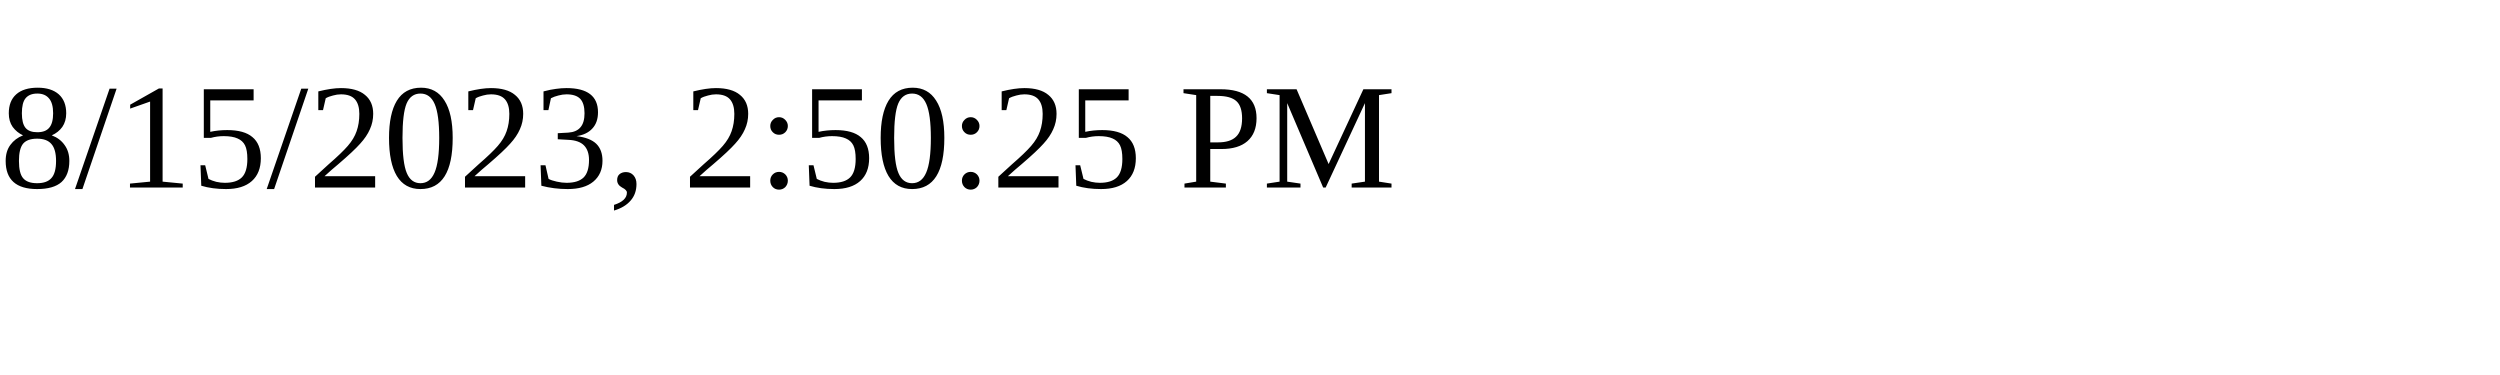
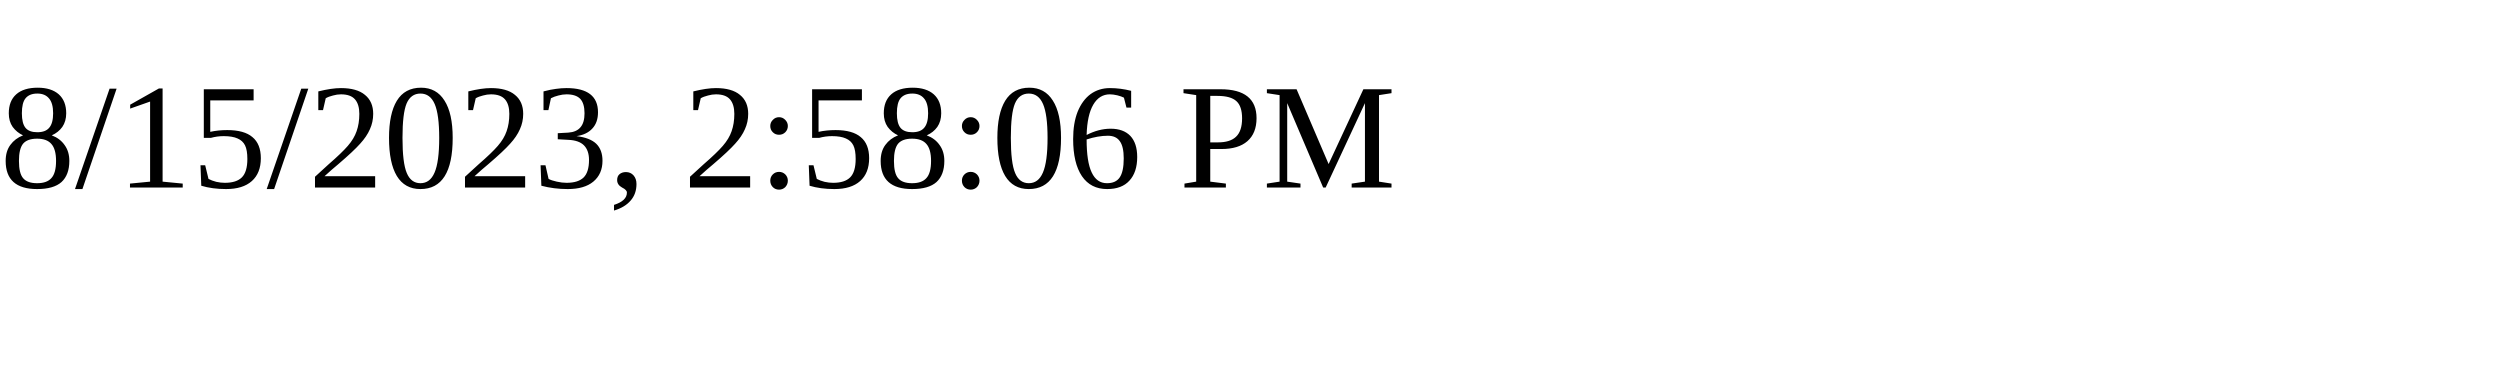
<svg xmlns="http://www.w3.org/2000/svg" height="30" width="200">
-   <text x="0" y="15">8/15/2023, 2:50:25 PM</text>
+   <text x="0" y="15">8/15/2023, 2:58:06 PM</text>
</svg>
